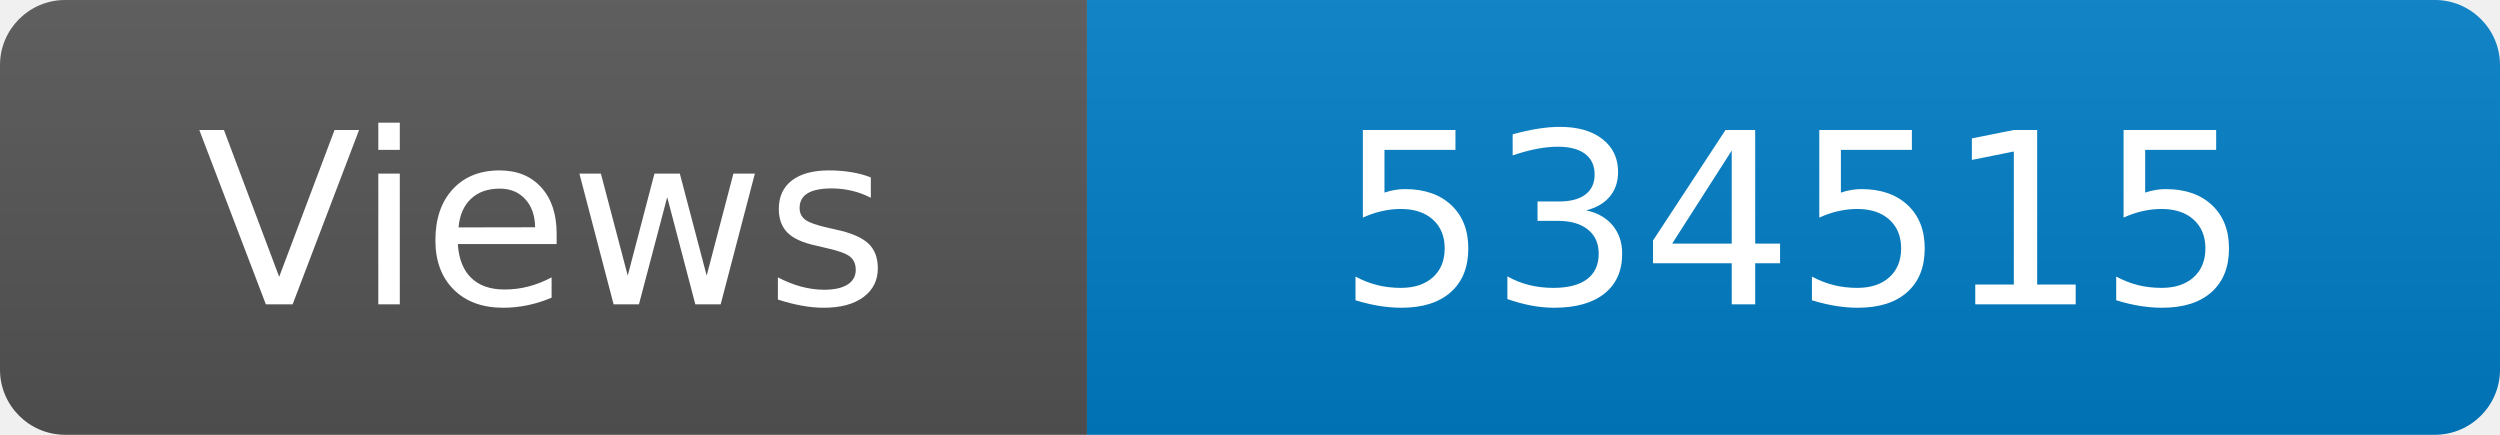
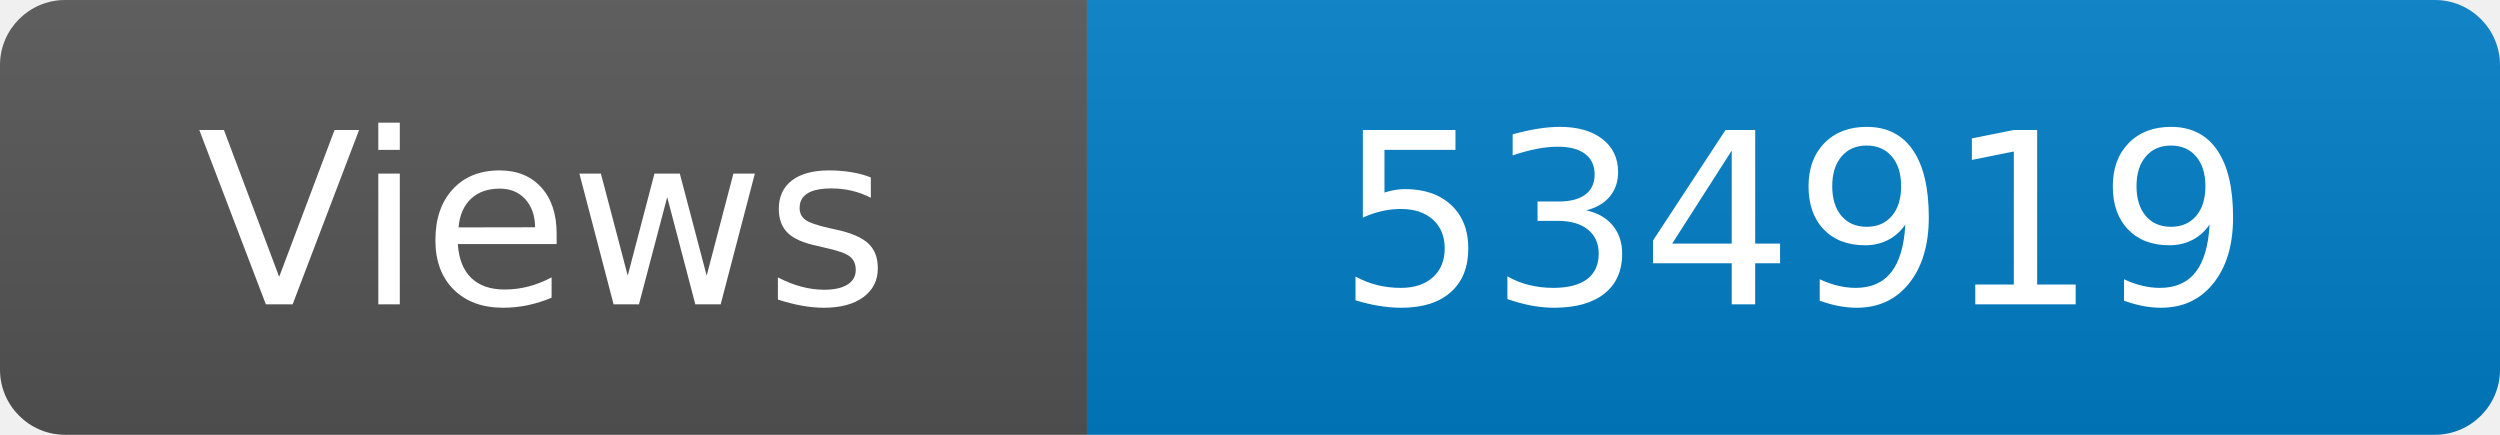
<svg xmlns="http://www.w3.org/2000/svg" width="115" height="20" role="img" aria-label="Maintained?: yes">
  <linearGradient id="s" x2="0" y2="100%">
    <stop offset="0" stop-color="#bbb" stop-opacity=".1" />
    <stop offset="1" stop-opacity=".1" />
  </linearGradient>
  <clipPath id="r">
    <rect width="115" height="20" rx="3" fill="#fff" />
  </clipPath>
  <g clip-path="url(#r)">
    <rect width="50" height="20" fill="#555" />
    <rect x="50" width="160" height="20" fill="#007ec6" />
    <rect width="115" height="20" fill="url(#s)" />
  </g>
  <g fill="#fff" text-anchor="middle" font-family="Verdana,Geneva,DejaVu Sans,sans-serif" font-size="110">
    <text x="250" y="140" transform="scale(.1)" fill="#fff">Views</text>
-     <text x="825" y="140" transform="scale(.1)" fill="#fff">534515</text>
+     <text x="825" y="140" transform="scale(.1)" fill="#fff">534919</text>
  </g>
</svg>
